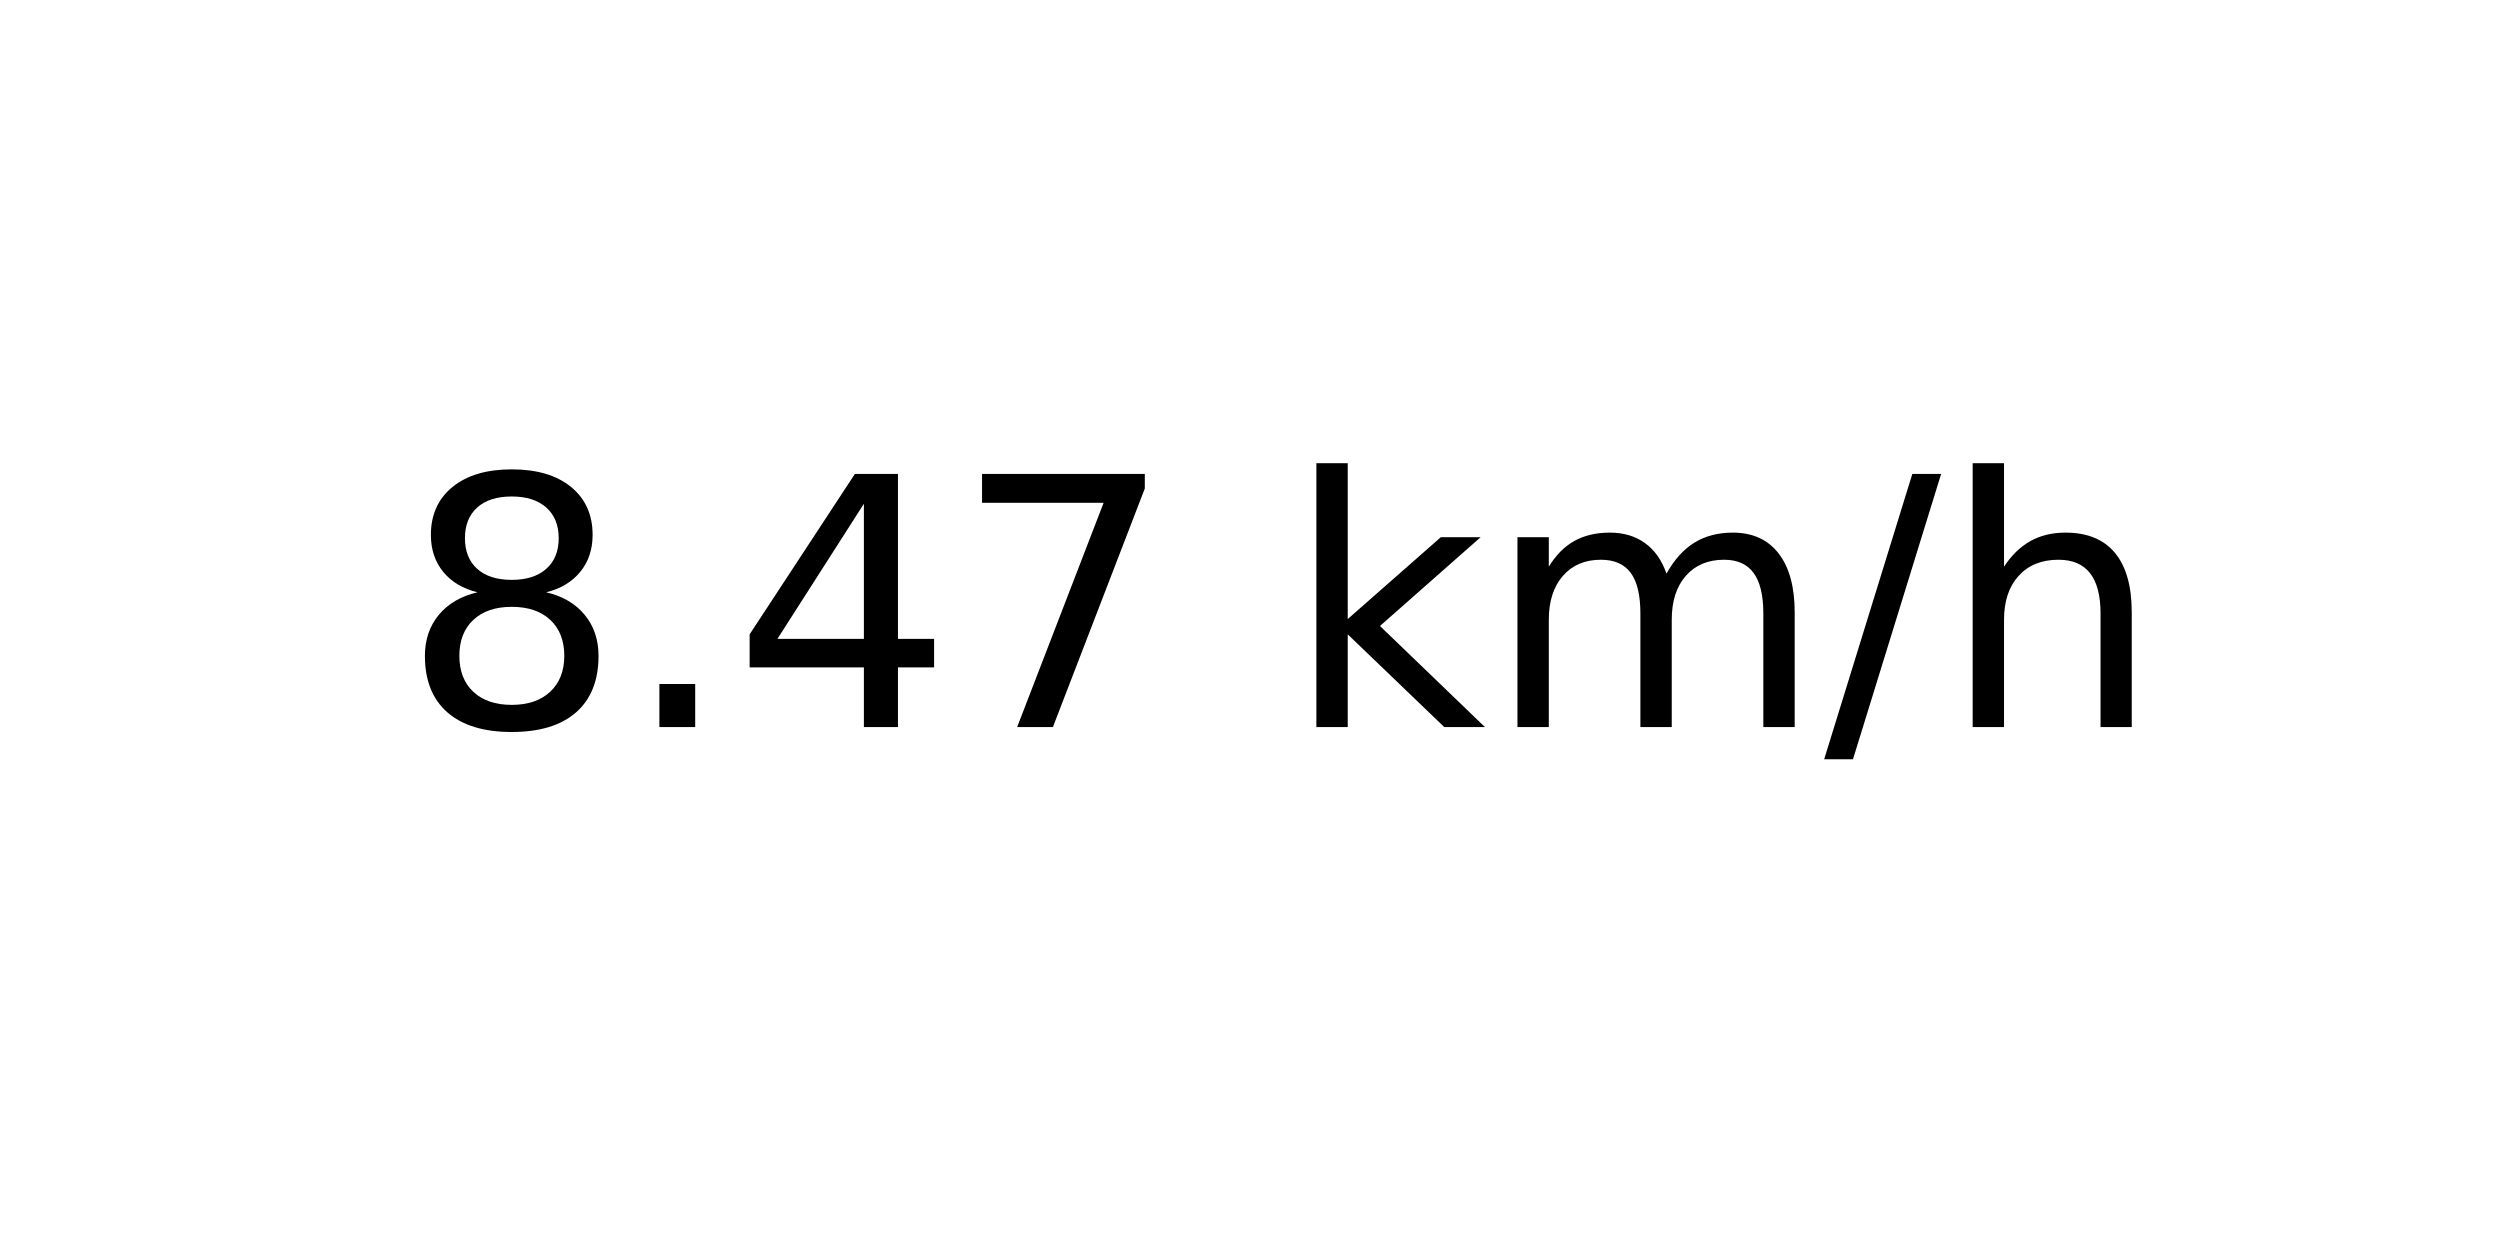
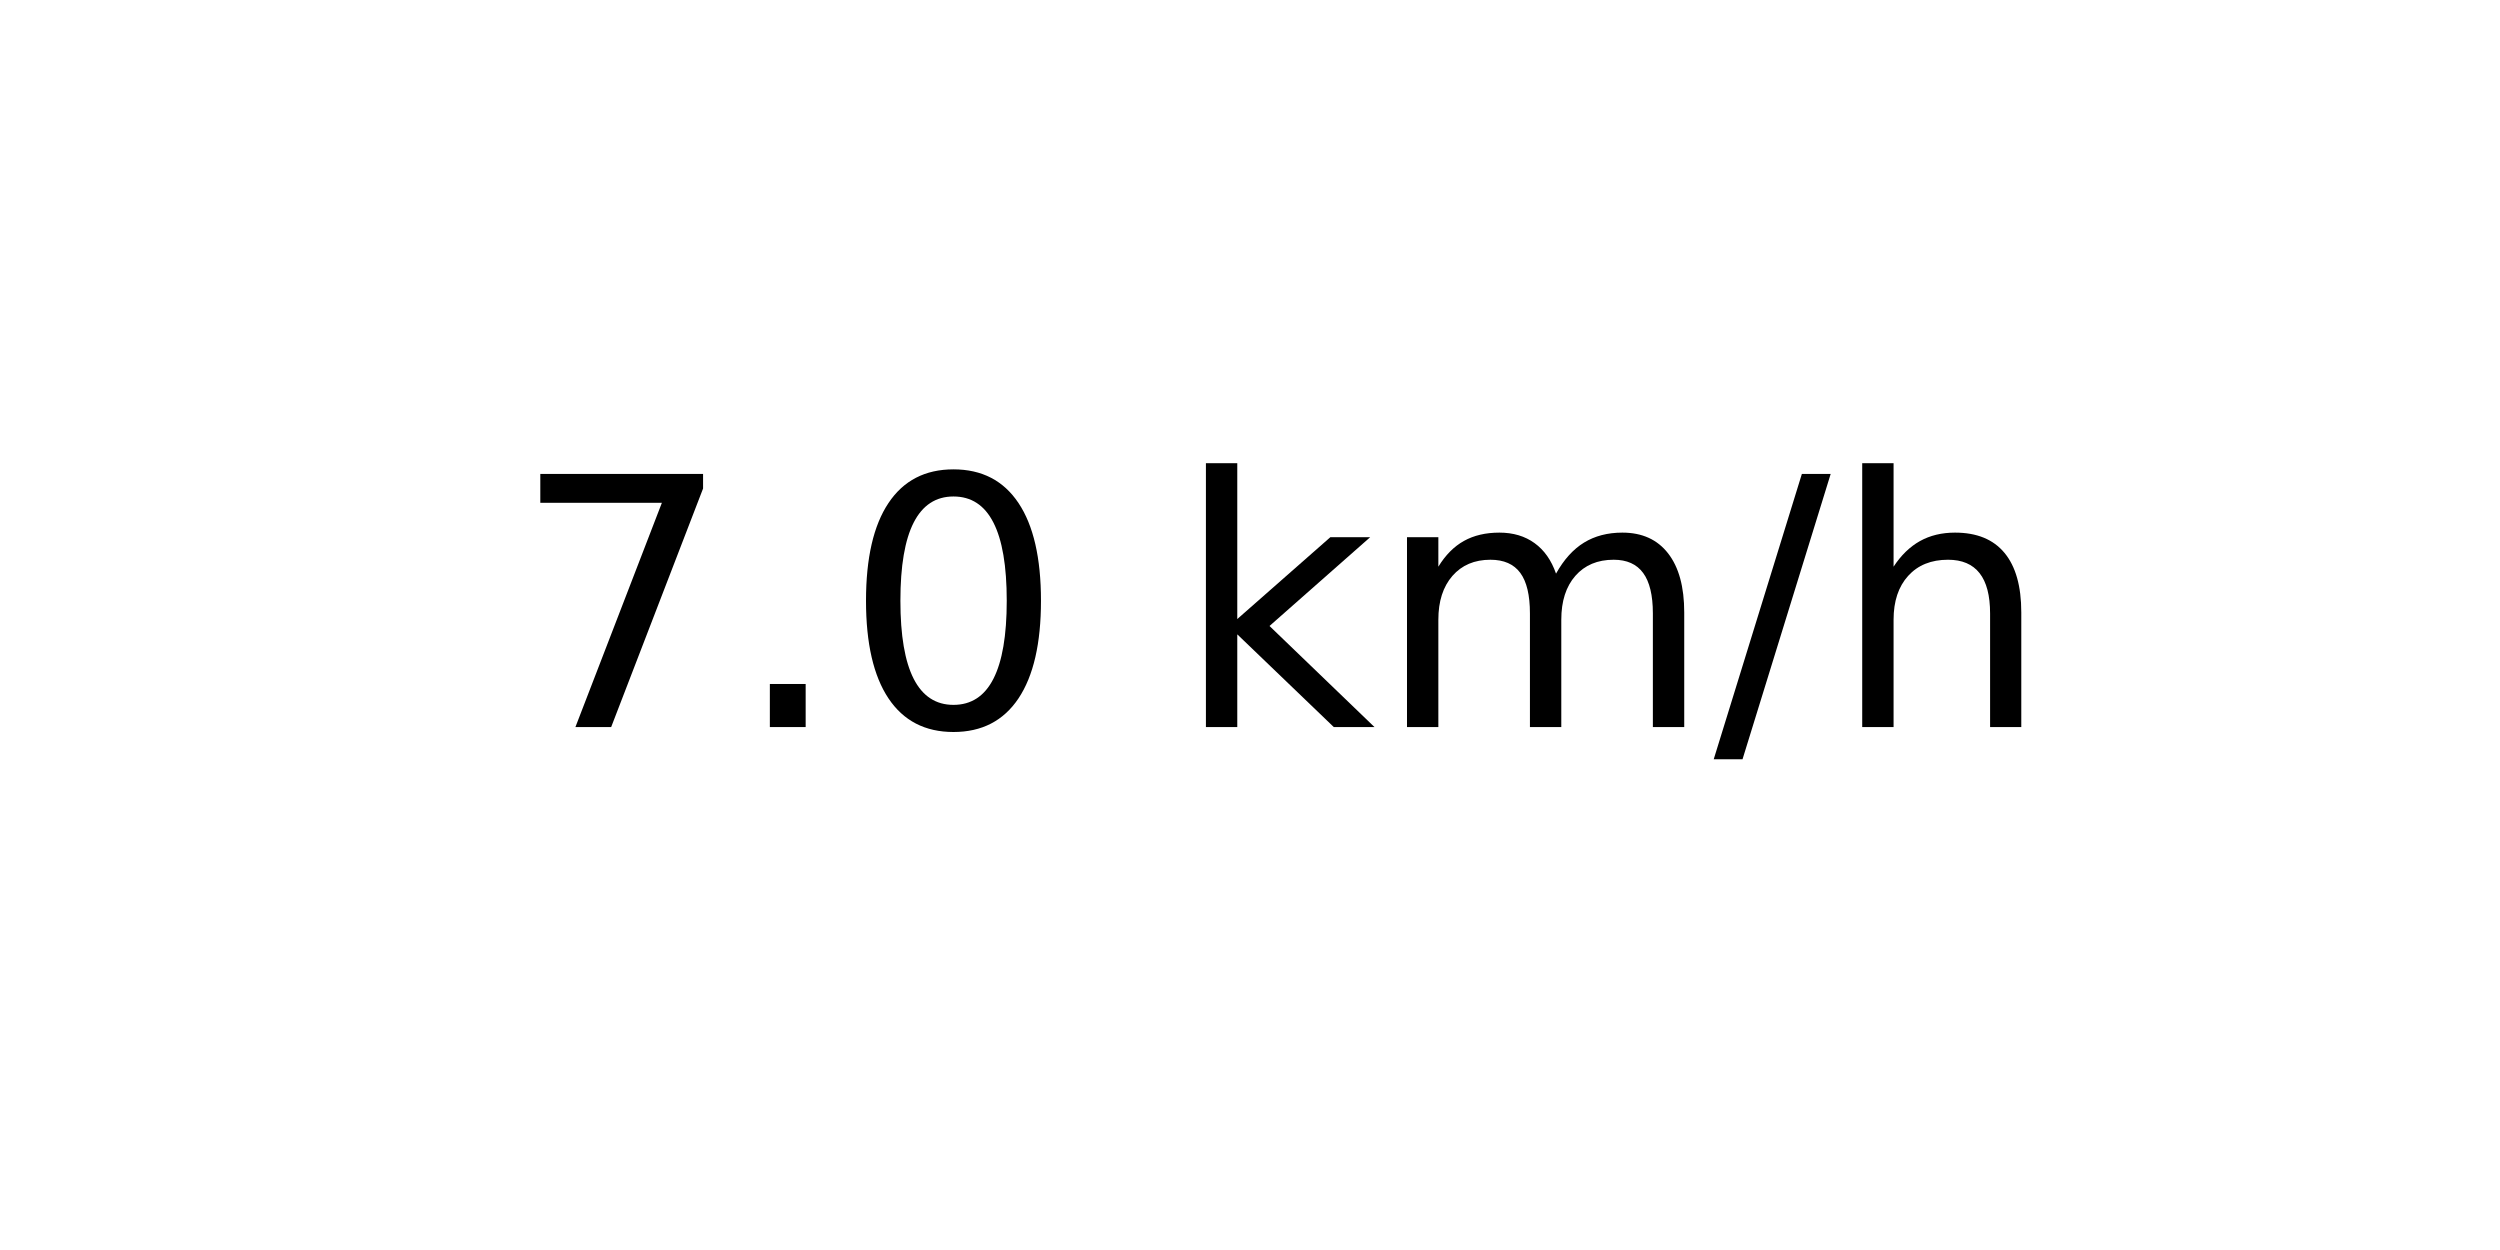
<svg xmlns="http://www.w3.org/2000/svg" xmlns:xlink="http://www.w3.org/1999/xlink" width="72pt" height="36pt" viewBox="0 0 72 36" version="1.1">
  <defs>
    <style type="text/css">*{stroke-linejoin: round; stroke-linecap: butt}</style>
  </defs>
  <g id="figure_1">
    <g id="axes_1">
      <g id="text_1">
-         <g transform="translate(11.55937 20.93937) scale(0.1 -0.1)">
+         <g transform="translate(14.74062 20.93937) scale(0.1 -0.1)">
          <defs>
-             <path id="DejaVuSans-38" d="M 2034 2216  Q 1584 2216 1326 1975  Q 1069 1734 1069 1313  Q 1069 891 1326 650  Q 1584 409 2034 409  Q 2484 409 2743 651  Q 3003 894 3003 1313  Q 3003 1734 2745 1975  Q 2488 2216 2034 2216  z M 1403 2484  Q 997 2584 770 2862  Q 544 3141 544 3541  Q 544 4100 942 4425  Q 1341 4750 2034 4750  Q 2731 4750 3128 4425  Q 3525 4100 3525 3541  Q 3525 3141 3298 2862  Q 3072 2584 2669 2484  Q 3125 2378 3379 2068  Q 3634 1759 3634 1313  Q 3634 634 3220 271  Q 2806 -91 2034 -91  Q 1263 -91 848 271  Q 434 634 434 1313  Q 434 1759 690 2068  Q 947 2378 1403 2484  z M 1172 3481  Q 1172 3119 1398 2916  Q 1625 2713 2034 2713  Q 2441 2713 2670 2916  Q 2900 3119 2900 3481  Q 2900 3844 2670 4047  Q 2441 4250 2034 4250  Q 1625 4250 1398 4047  Q 1172 3844 1172 3481  z " transform="scale(0.015625)" />
+             <path id="DejaVuSans-37" d="M 525 4666  L 3525 4666  L 3525 4397  L 1831 0  L 1172 0  L 2766 4134  L 525 4134  L 525 4666  z " transform="scale(0.015625)" />
            <path id="DejaVuSans-2e" d="M 684 794  L 1344 794  L 1344 0  L 684 0  L 684 794  z " transform="scale(0.015625)" />
-             <path id="DejaVuSans-34" d="M 2419 4116  L 825 1625  L 2419 1625  L 2419 4116  z M 2253 4666  L 3047 4666  L 3047 1625  L 3713 1625  L 3713 1100  L 3047 1100  L 3047 0  L 2419 0  L 2419 1100  L 313 1100  L 313 1709  L 2253 4666  z " transform="scale(0.015625)" />
-             <path id="DejaVuSans-37" d="M 525 4666  L 3525 4666  L 3525 4397  L 1831 0  L 1172 0  L 2766 4134  L 525 4134  L 525 4666  z " transform="scale(0.015625)" />
+             <path id="DejaVuSans-30" d="M 2034 4250  Q 1547 4250 1301 3770  Q 1056 3291 1056 2328  Q 1056 1369 1301 889  Q 1547 409 2034 409  Q 2525 409 2770 889  Q 3016 1369 3016 2328  Q 3016 3291 2770 3770  Q 2525 4250 2034 4250  z M 2034 4750  Q 2819 4750 3233 4129  Q 3647 3509 3647 2328  Q 3647 1150 3233 529  Q 2819 -91 2034 -91  Q 1250 -91 836 529  Q 422 1150 422 2328  Q 422 3509 836 4129  Q 1250 4750 2034 4750  z " transform="scale(0.015625)" />
            <path id="DejaVuSans-20" transform="scale(0.015625)" />
            <path id="DejaVuSans-6b" d="M 581 4863  L 1159 4863  L 1159 1991  L 2875 3500  L 3609 3500  L 1753 1863  L 3688 0  L 2938 0  L 1159 1709  L 1159 0  L 581 0  L 581 4863  z " transform="scale(0.015625)" />
            <path id="DejaVuSans-6d" d="M 3328 2828  Q 3544 3216 3844 3400  Q 4144 3584 4550 3584  Q 5097 3584 5394 3201  Q 5691 2819 5691 2113  L 5691 0  L 5113 0  L 5113 2094  Q 5113 2597 4934 2840  Q 4756 3084 4391 3084  Q 3944 3084 3684 2787  Q 3425 2491 3425 1978  L 3425 0  L 2847 0  L 2847 2094  Q 2847 2600 2669 2842  Q 2491 3084 2119 3084  Q 1678 3084 1418 2786  Q 1159 2488 1159 1978  L 1159 0  L 581 0  L 581 3500  L 1159 3500  L 1159 2956  Q 1356 3278 1631 3431  Q 1906 3584 2284 3584  Q 2666 3584 2933 3390  Q 3200 3197 3328 2828  z " transform="scale(0.015625)" />
            <path id="DejaVuSans-2f" d="M 1625 4666  L 2156 4666  L 531 -594  L 0 -594  L 1625 4666  z " transform="scale(0.015625)" />
            <path id="DejaVuSans-68" d="M 3513 2113  L 3513 0  L 2938 0  L 2938 2094  Q 2938 2591 2744 2837  Q 2550 3084 2163 3084  Q 1697 3084 1428 2787  Q 1159 2491 1159 1978  L 1159 0  L 581 0  L 581 4863  L 1159 4863  L 1159 2956  Q 1366 3272 1645 3428  Q 1925 3584 2291 3584  Q 2894 3584 3203 3211  Q 3513 2838 3513 2113  z " transform="scale(0.015625)" />
          </defs>
-           <use xlink:href="#DejaVuSans-38" />
+           <use xlink:href="#DejaVuSans-37" />
          <use xlink:href="#DejaVuSans-2e" x="63.623" />
-           <use xlink:href="#DejaVuSans-34" x="95.41" />
-           <use xlink:href="#DejaVuSans-37" x="159.033" />
-           <use xlink:href="#DejaVuSans-20" x="222.656" />
-           <use xlink:href="#DejaVuSans-6b" x="254.443" />
-           <use xlink:href="#DejaVuSans-6d" x="312.354" />
-           <use xlink:href="#DejaVuSans-2f" x="409.766" />
-           <use xlink:href="#DejaVuSans-68" x="443.457" />
+           <use xlink:href="#DejaVuSans-30" x="95.41" />
+           <use xlink:href="#DejaVuSans-20" x="159.033" />
+           <use xlink:href="#DejaVuSans-6b" x="190.82" />
+           <use xlink:href="#DejaVuSans-6d" x="248.73" />
+           <use xlink:href="#DejaVuSans-2f" x="346.143" />
+           <use xlink:href="#DejaVuSans-68" x="379.834" />
        </g>
      </g>
    </g>
  </g>
</svg>
